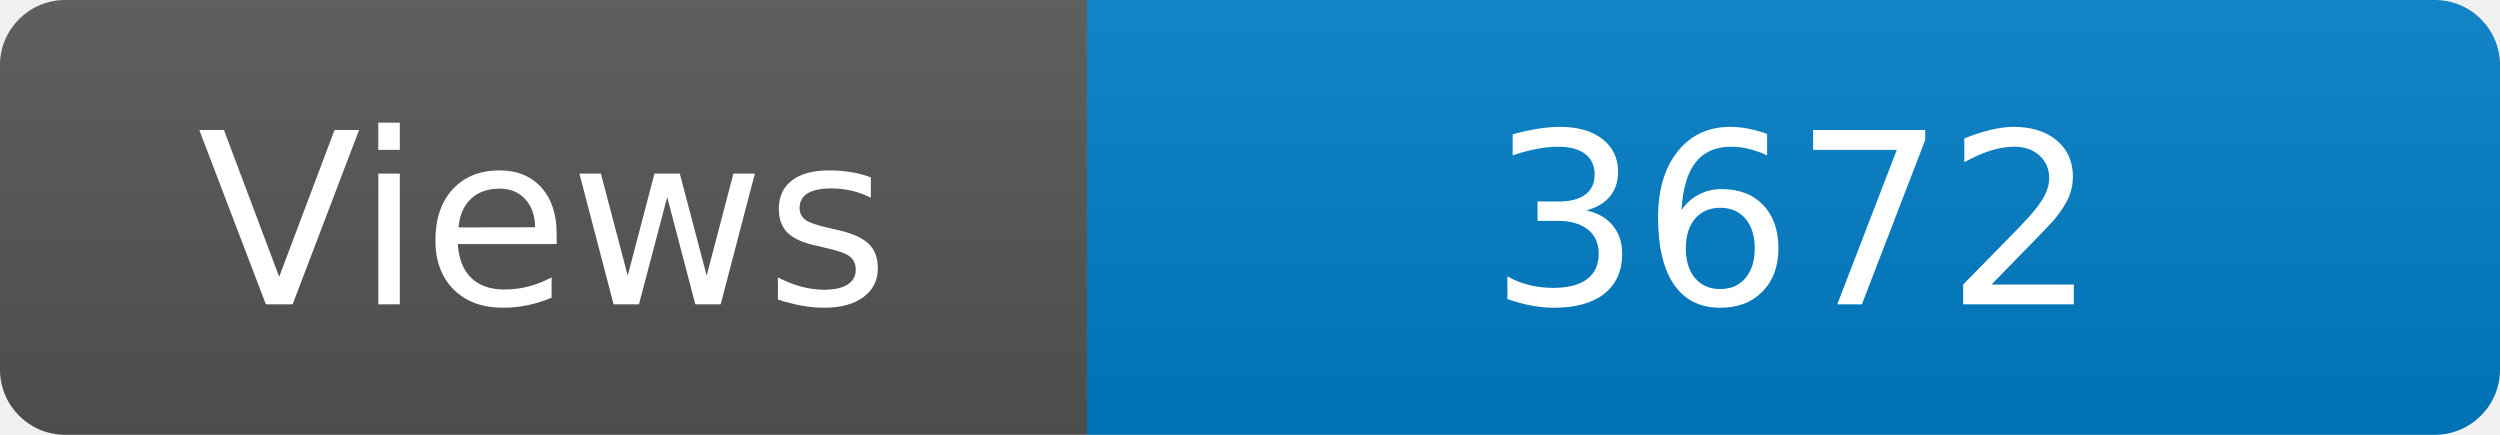
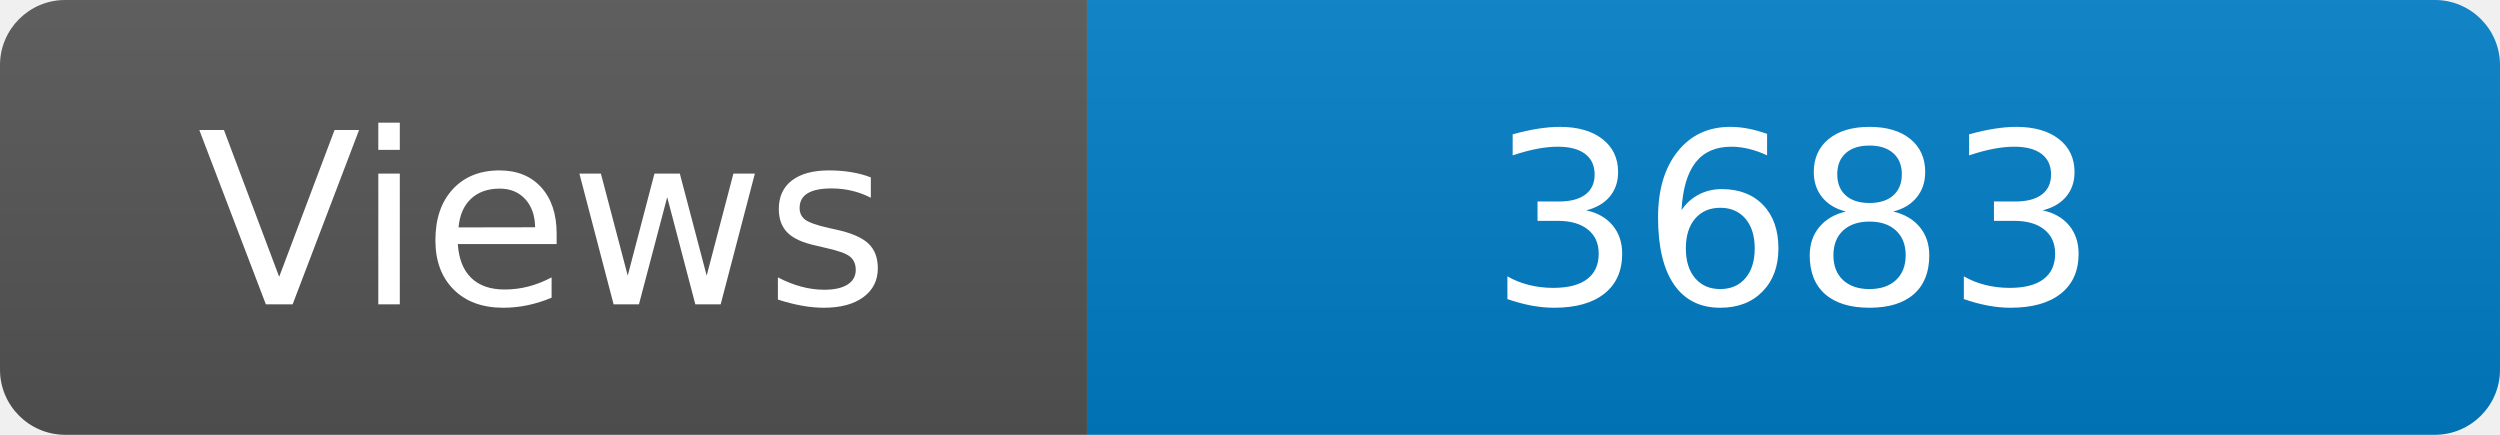
<svg xmlns="http://www.w3.org/2000/svg" width="115" height="20" role="img" aria-label="Maintained?: yes">
  <linearGradient id="s" x2="0" y2="100%">
    <stop offset="0" stop-color="#bbb" stop-opacity=".1" />
    <stop offset="1" stop-opacity=".1" />
  </linearGradient>
  <clipPath id="r">
    <rect width="115" height="20" rx="3" fill="#fff" />
  </clipPath>
  <g clip-path="url(#r)">
    <rect width="50" height="20" fill="#555" />
    <rect x="50" width="160" height="20" fill="#007ec6" />
    <rect width="115" height="20" fill="url(#s)" />
  </g>
  <g fill="#fff" text-anchor="middle" font-family="Verdana,Geneva,DejaVu Sans,sans-serif" font-size="110">
    <text x="250" y="140" transform="scale(.1)" fill="#fff">Views</text>
-     <text x="825" y="140" transform="scale(.1)" fill="#fff">3672</text>
+     <text x="825" y="140" transform="scale(.1)" fill="#fff">3683</text>
  </g>
</svg>
